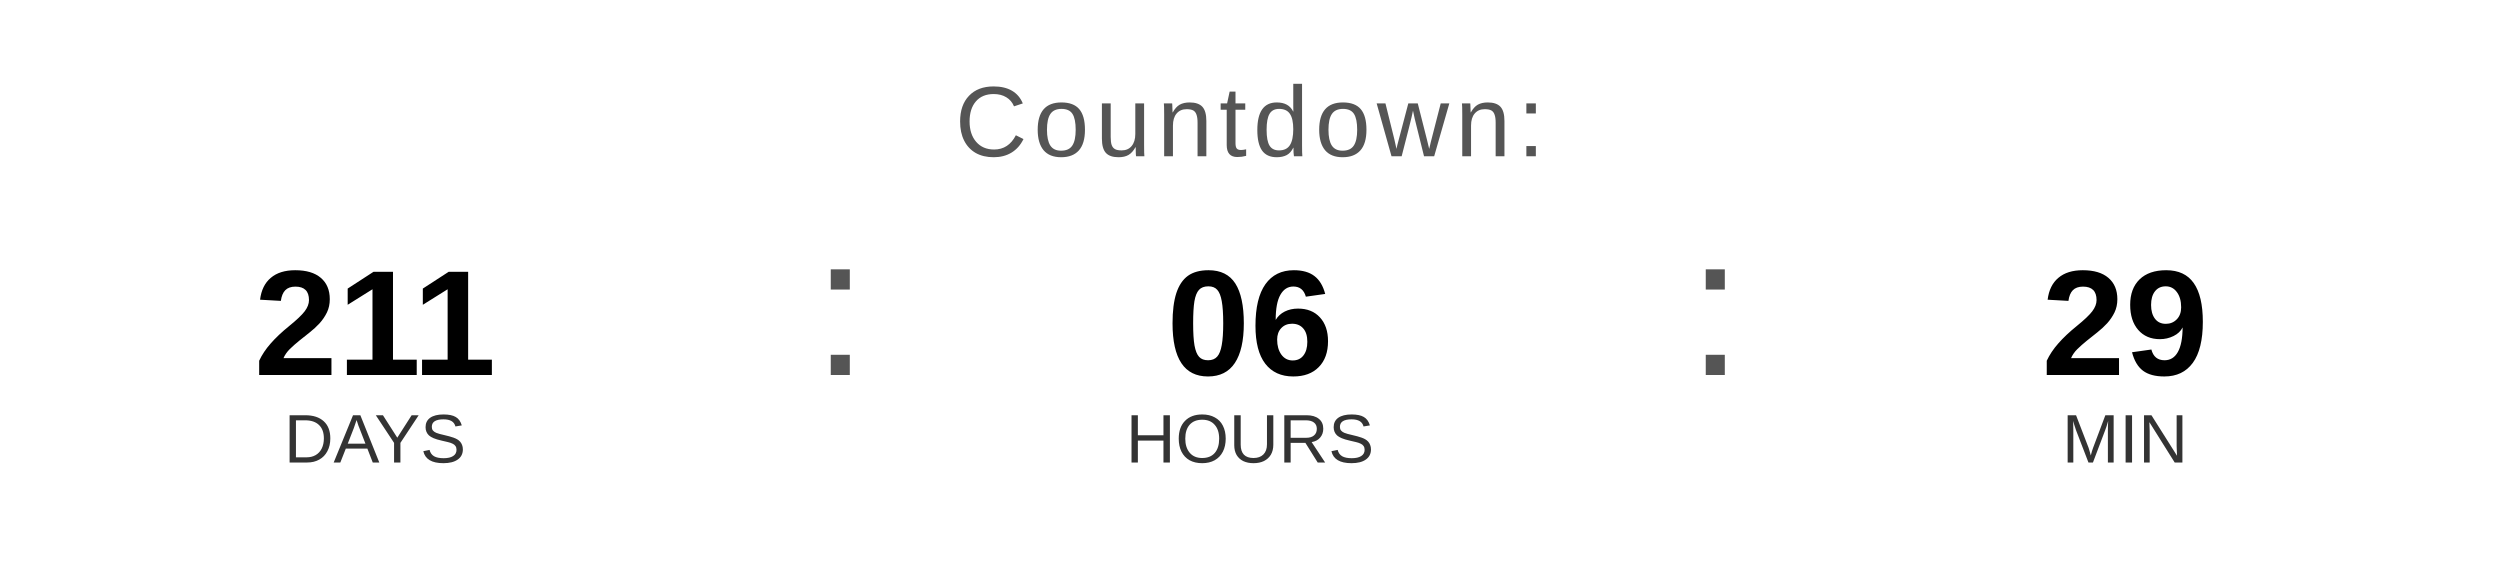
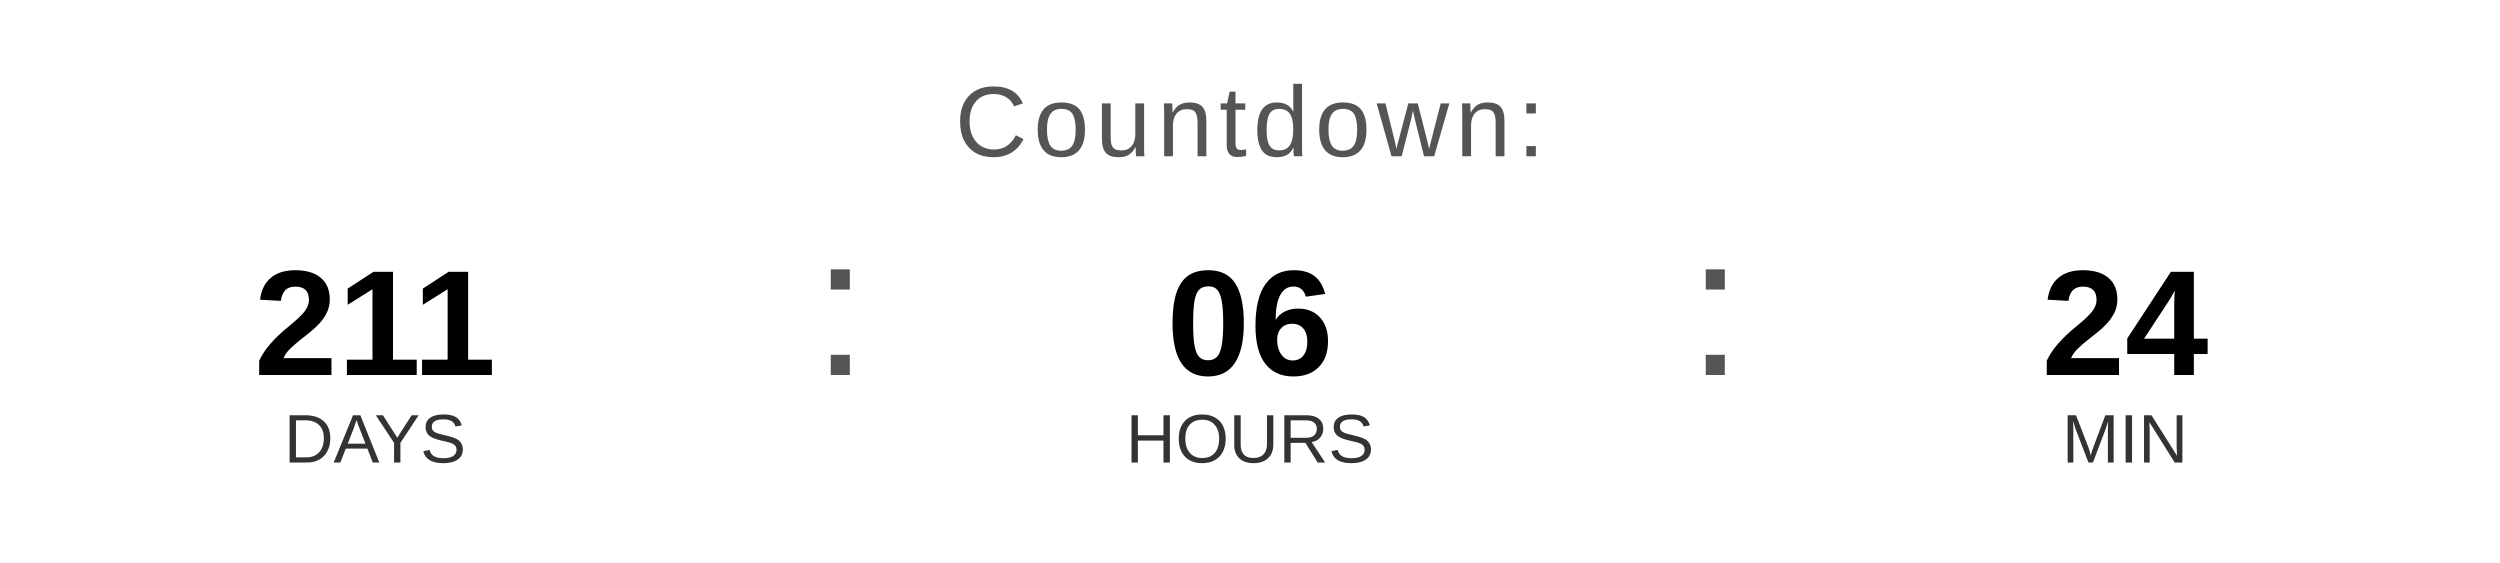
<svg xmlns="http://www.w3.org/2000/svg" width="400" height="90" viewBox="0 0 400 90">
  <text x="200" y="25" font-family="Arial, Helvetica, sans-serif" font-size="16" fill="#555555" text-anchor="middle" letter-spacing="1">
    Countdown:
  </text>
  <text x="60" y="60" font-family="Arial, Helvetica, sans-serif" font-size="24" font-weight="bold" fill="#000000" text-anchor="middle">211</text>
  <text x="60" y="74" font-family="Arial, Helvetica, sans-serif" font-size="11" fill="#333333" text-anchor="middle">DAYS</text>
  <text x="130" y="60" font-family="Arial, sans-serif" font-size="32" fill="#555555">:</text>
  <text x="200" y="60" font-family="Arial, Helvetica, sans-serif" font-size="24" font-weight="bold" fill="#000000" text-anchor="middle">06</text>
  <text x="200" y="74" font-family="Arial, Helvetica, sans-serif" font-size="11" fill="#333333" text-anchor="middle">HOURS</text>
  <text x="270" y="60" font-family="Arial, sans-serif" font-size="32" fill="#555555">:</text>
-   <text x="340" y="60" font-family="Arial, Helvetica, sans-serif" font-size="24" font-weight="bold" fill="#000000" text-anchor="middle">29</text>
+   <text x="340" y="60" font-family="Arial, Helvetica, sans-serif" font-size="24" font-weight="bold" fill="#000000" text-anchor="middle">24</text>
  <text x="340" y="74" font-family="Arial, Helvetica, sans-serif" font-size="11" fill="#333333" text-anchor="middle">MIN</text>
</svg>
